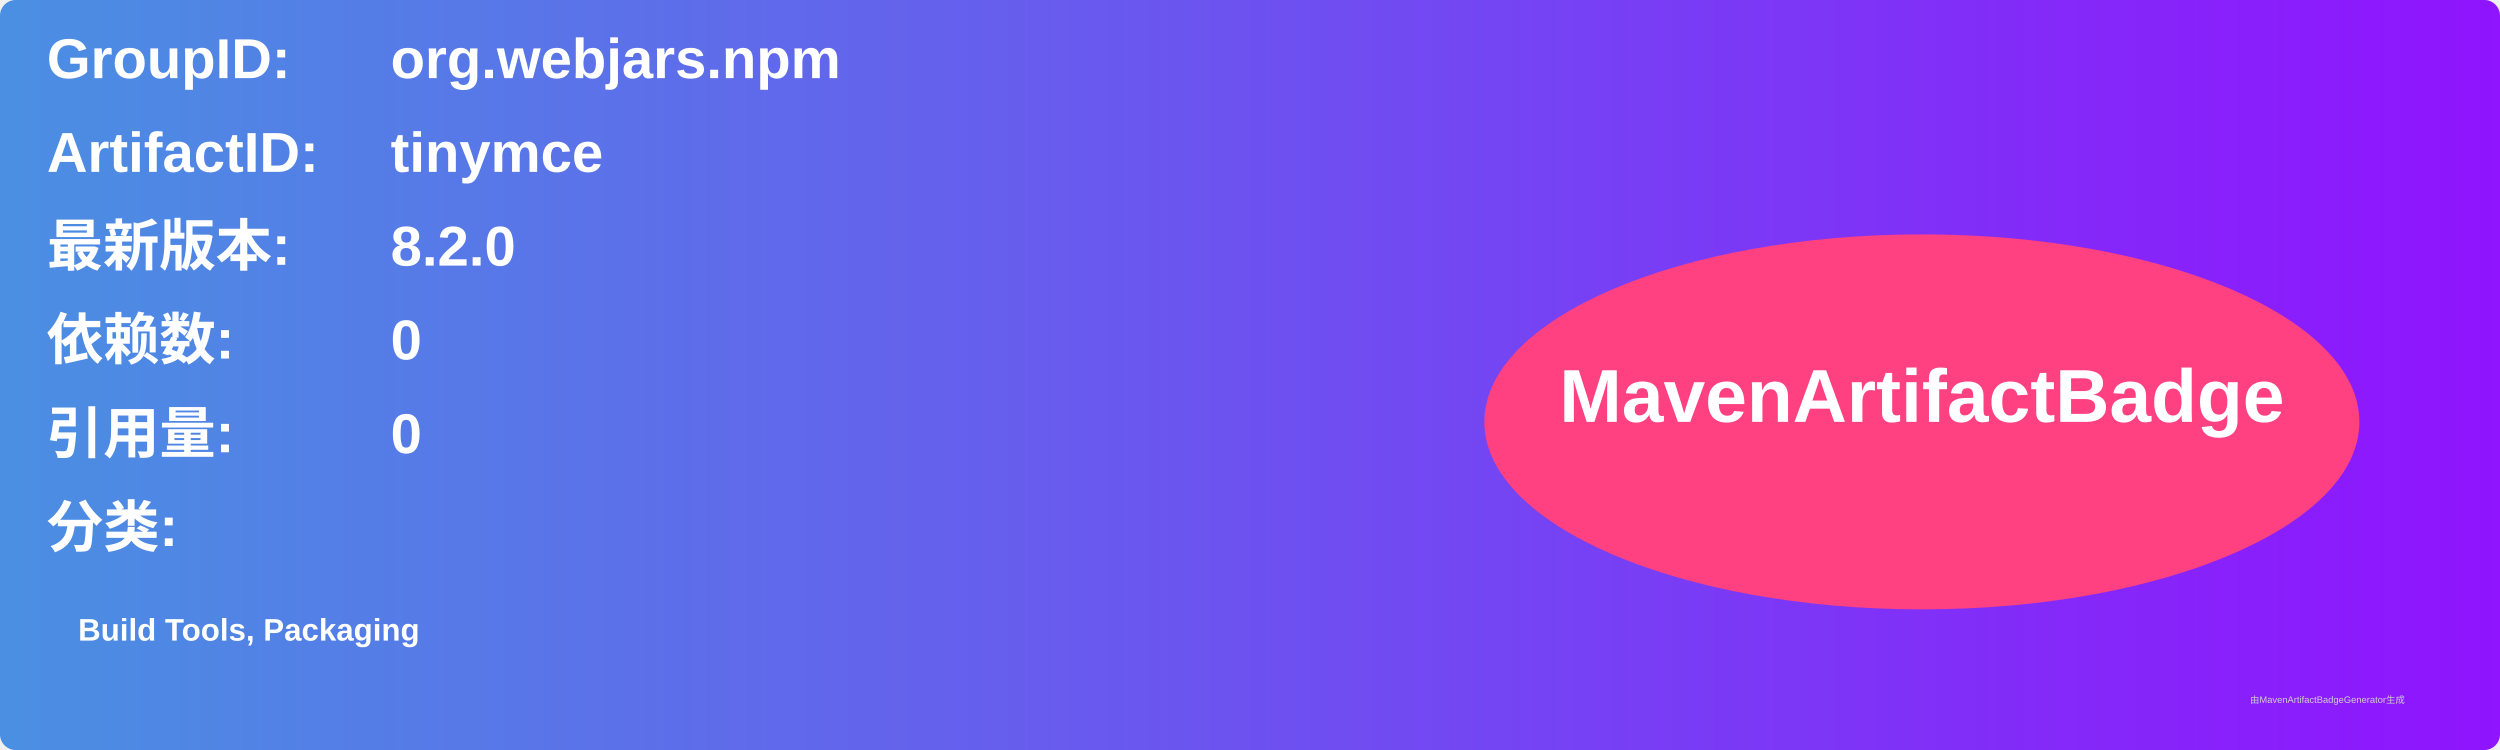
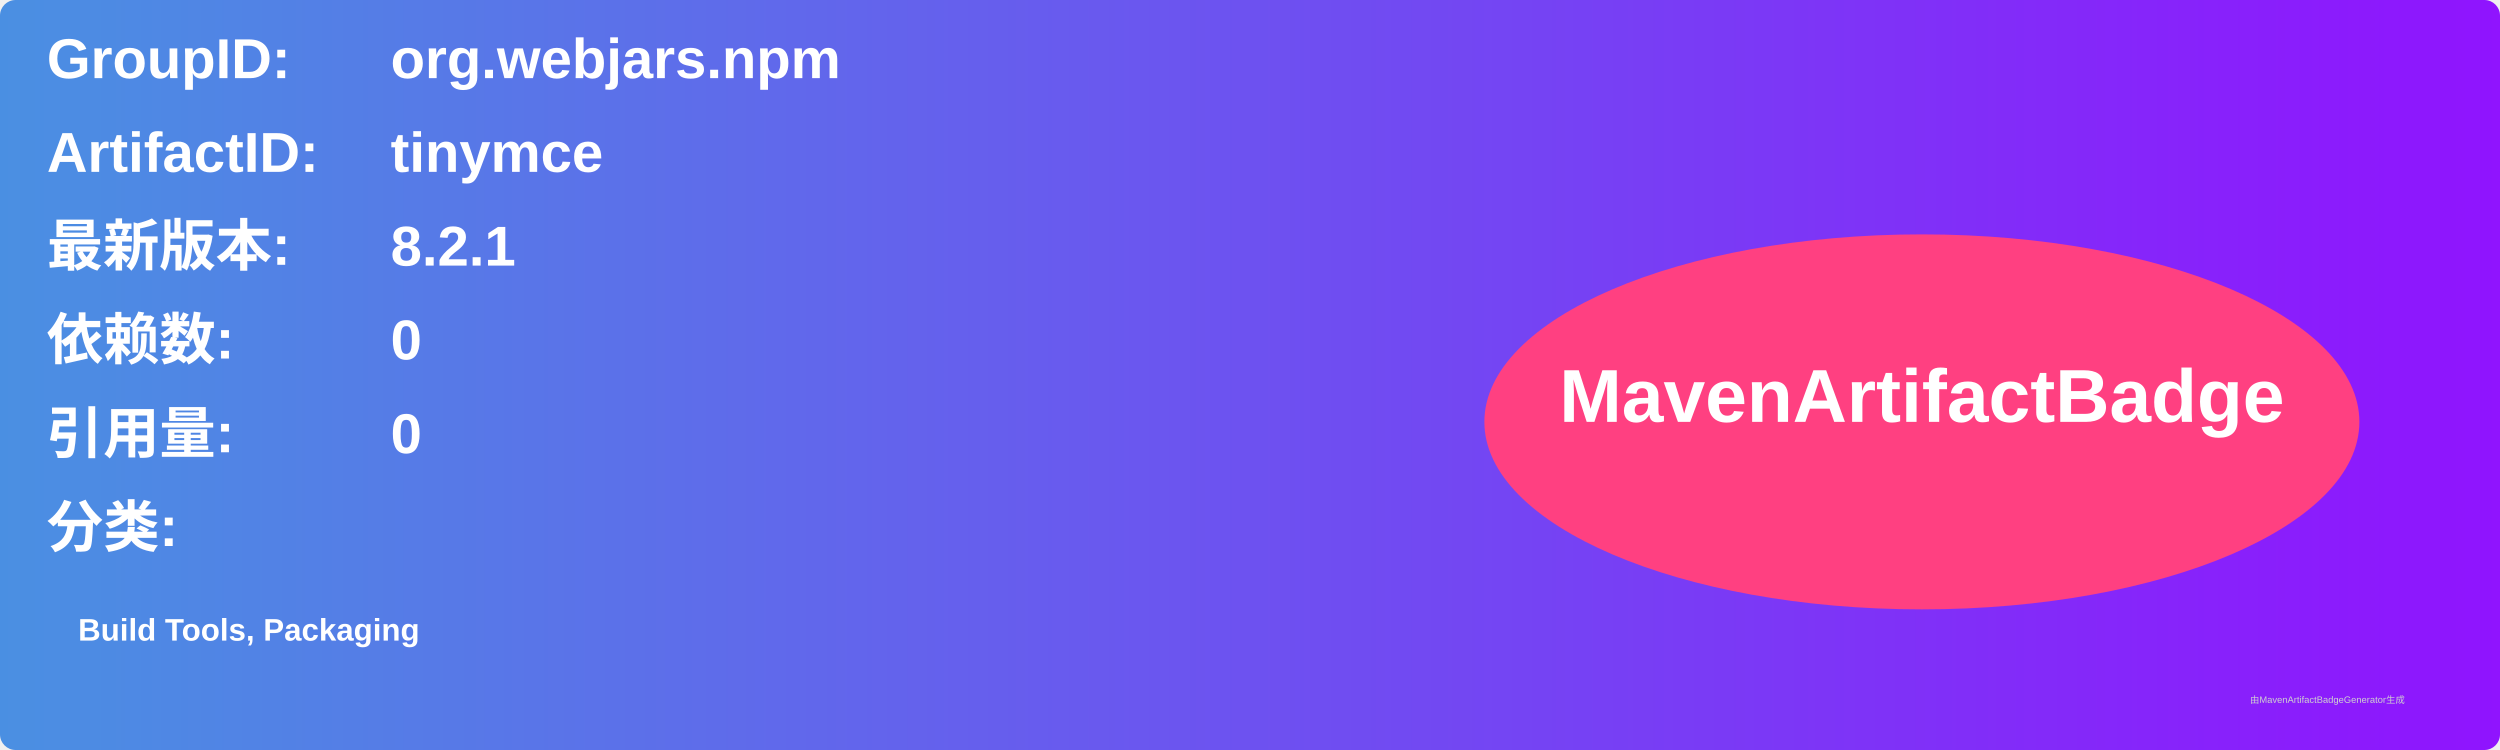
<svg xmlns="http://www.w3.org/2000/svg" width="800" height="240" viewBox="0 0 800 240">
  <linearGradient id="grad" x1="0%" y1="0%" x2="100%" y2="0%">
    <stop offset="0%" stop-color="#4a90e2" />
    <stop offset="100%" stop-color="#9013fe" />
  </linearGradient>
  <rect width="100%" height="100%" rx="5" ry="5" fill="url(#grad)" />
  <g transform="translate(15, 15)">
    <text x="0" y="10" font-family="Arial" font-size="18" fill="white" font-weight="bold" width="260">GroupID:</text>
    <text x="110" y="10" font-family="Arial" font-size="18" fill="white" font-weight="bold" width="460">org.webjars.npm</text>
    <text x="0" y="40" font-family="Arial" font-size="18" fill="white" font-weight="bold" width="260">ArtifactID:</text>
    <text x="110" y="40" font-family="Arial" font-size="18" fill="white" font-weight="bold" width="460">tinymce</text>
    <text x="0" y="70" font-family="Arial" font-size="18" fill="white" font-weight="bold">最新版本:</text>
    <text x="110" y="70" font-family="Arial" font-size="18" fill="white" font-weight="bold">
-       <tspan font-weight="bold">8.2.0</tspan>
+       <tspan font-weight="bold">8.2.1</tspan>
    </text>
    <text x="0" y="100" font-family="Arial" font-size="18" fill="white" font-weight="bold">依赖数: </text>
    <text x="110" y="100" font-family="Arial" font-size="18" fill="white">
      <tspan font-weight="bold">0</tspan>
    </text>
    <text x="0" y="130" font-family="Arial" font-size="18" fill="white" font-weight="bold">引用量: </text>
    <text x="110" y="130" font-family="Arial" font-size="18" fill="white">
      <tspan font-weight="bold">0</tspan>
    </text>
    <text x="0" y="160" font-family="Arial" font-size="18" fill="white" font-weight="bold">分类:</text>
    <text x="10" y="190" font-family="Arial" font-size="10" fill="white">
      <tspan font-weight="bold">Build Tools, Packaging</tspan>
    </text>
    <ellipse cx="600" cy="120" rx="140" ry="60" fill="#ff4081" />
    <text x="600" y="120" text-anchor="middle" font-family="Arial" font-size="24" fill="white" font-weight="bold">MavenArtifactBadge</text>
  </g>
  <text x="720" y="225" font-family="Arial" font-size="3" fill="#d0d0d0">由MavenArtifactBadgeGenerator生成</text>
</svg>
